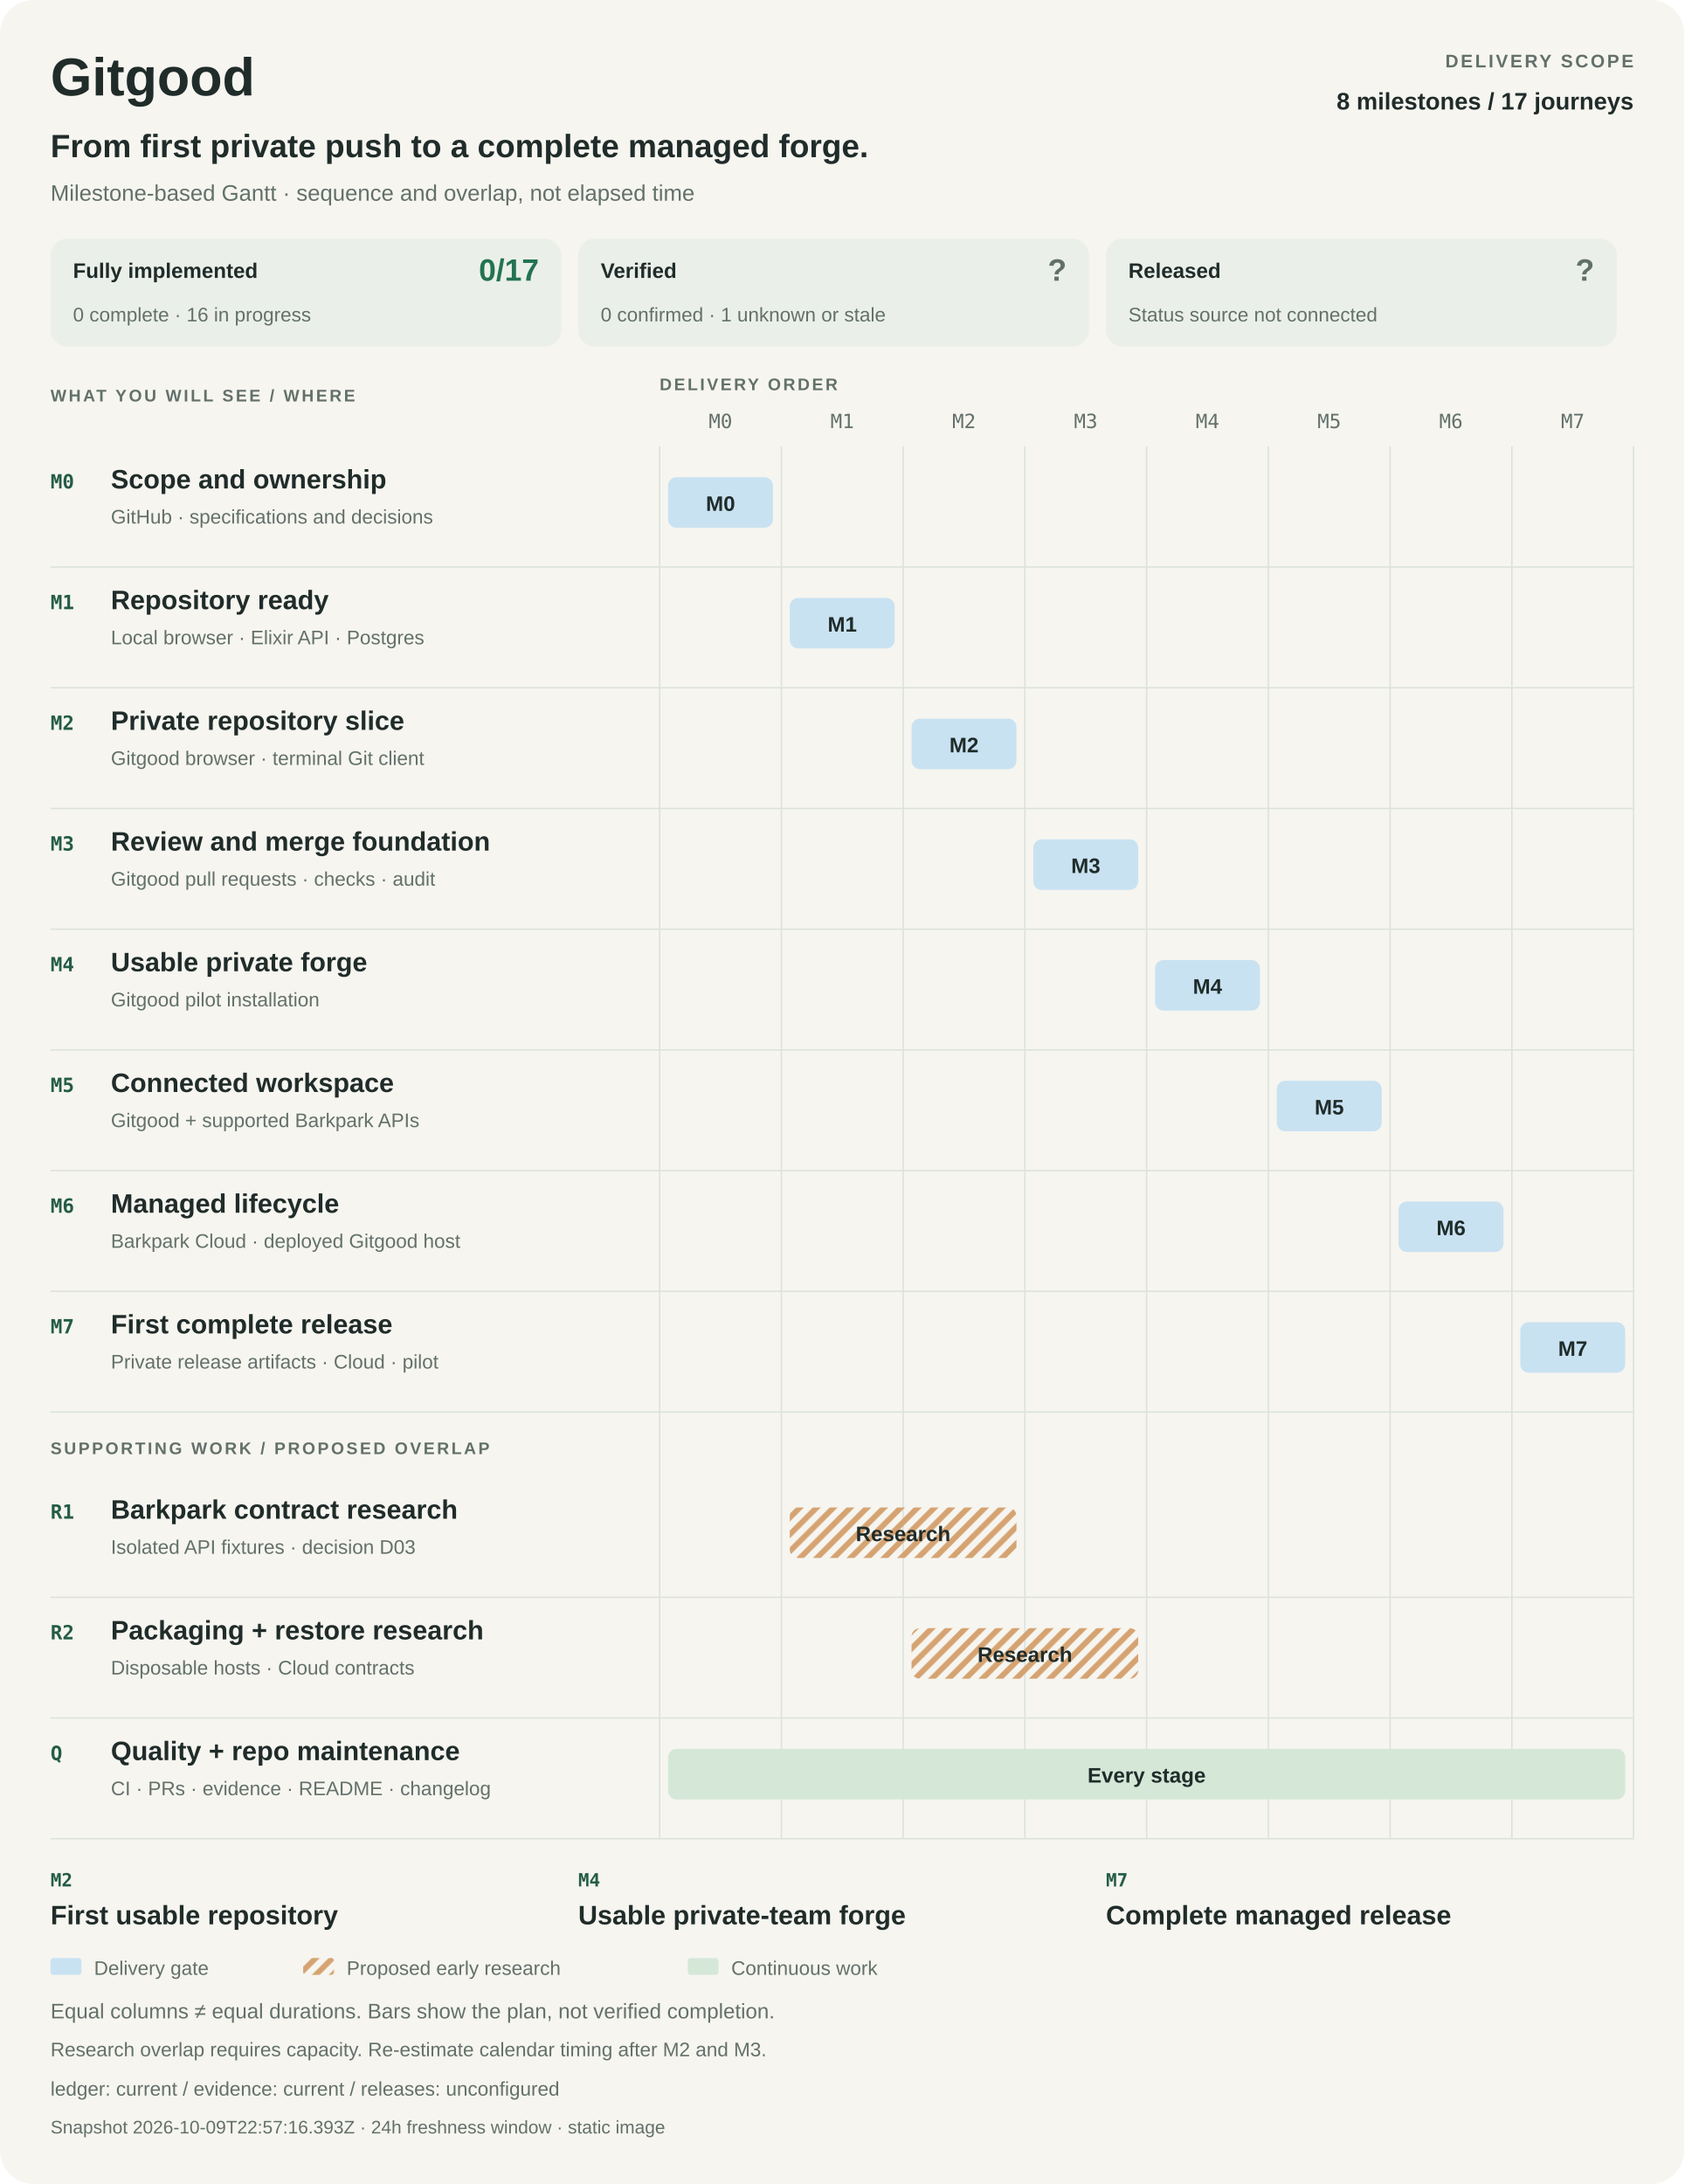
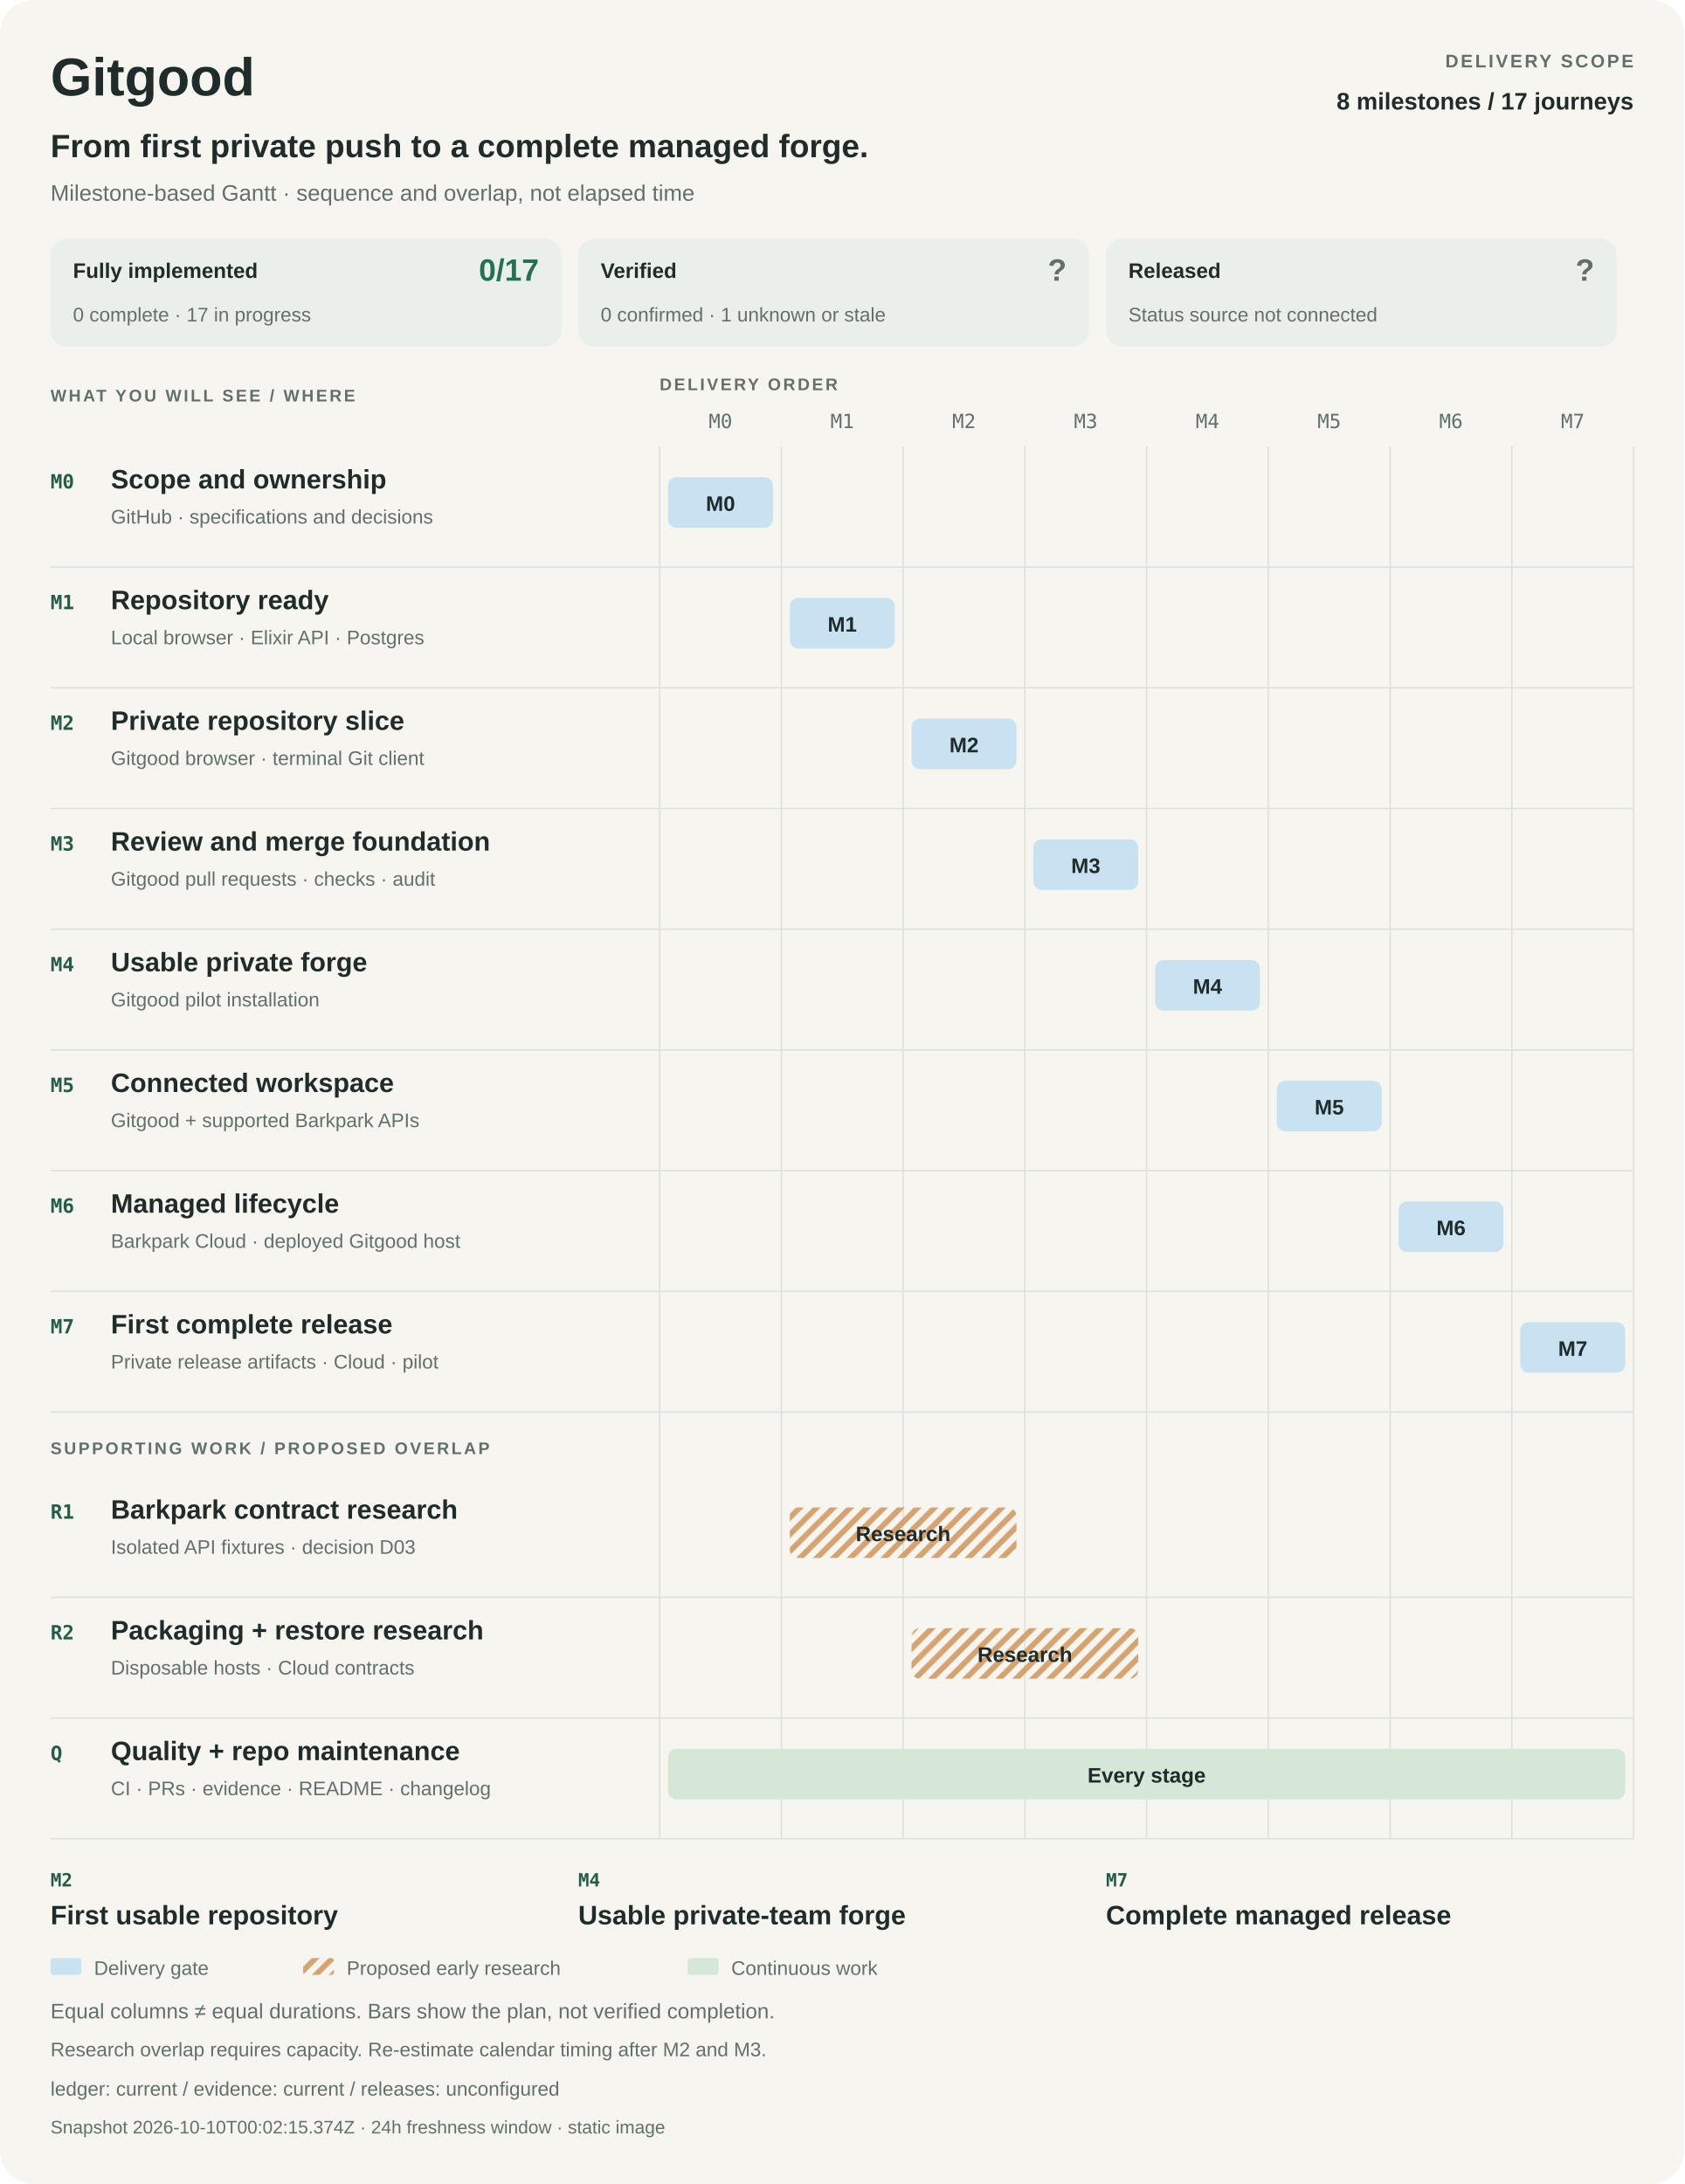
<svg xmlns="http://www.w3.org/2000/svg" width="1200" height="1556" viewBox="0 0 1200 1556" role="img" aria-labelledby="title desc">
  <style>
    :root{color-scheme:light dark}
    text{font-family:-apple-system,BlinkMacSystemFont,"Segoe UI",Arial,sans-serif;fill:#202c2a}
    .bg{fill:#f6f5f0}.muted{fill:#63706a}.rule{stroke:#dce2db;fill:none}.strong{font-weight:650}
    .label{font-weight:600;letter-spacing:1.6px}.mono{font-family:ui-monospace,SFMono-Regular,Consolas,monospace}
    .panel{fill:#eaf0e9}.delivery{fill:#c9e2f2}.research{fill:url(#research-pattern)}.continuous{fill:#d5e8d8}
    .hatch{stroke:#d5a372;stroke-width:4}.accent{fill:#245c47}.good{fill:#247253}.unknown{fill:#63706a}
    @media(prefers-color-scheme:dark){
      text{fill:#e9eee8}.bg{fill:#141c19}.muted{fill:#b0bdb3}.rule{stroke:#36453c}.panel{fill:#24352b}
      .delivery{fill:#284b64}.continuous{fill:#2d513b}.hatch{stroke:#775635}.accent{fill:#a8dfb7}.good{fill:#8bd2a9}.unknown{fill:#b0bdb3}
    }
  </style>
  <defs>
    <pattern id="research-pattern" width="12" height="12" patternUnits="userSpaceOnUse">
      <path d="M-3 3L3-3M0 12L12 0M9 15L15 9" class="hatch" />
    </pattern>
  </defs>
  <rect x="0" y="0" width="1200" height="1556" rx="24" class="bg" />
  <text x="36" y="68" font-size="38" class="strong">Gitgood</text>
  <text x="1164" y="48" font-size="13" class="muted label" text-anchor="end">DELIVERY SCOPE</text>
  <text x="1164" y="78" font-size="17" class="strong" text-anchor="end">8 milestones / 17 journeys</text>
  <text x="36" y="112" font-size="23" class="strong">From first private push to a complete managed forge.</text>
  <text x="36" y="143" font-size="16" class="muted">Milestone-based Gantt · sequence and overlap, not elapsed time</text>
  <g data-metric="implementation">
    <rect x="36" y="170" width="364" height="77" rx="12" class="panel" />
    <text x="52" y="198" font-size="15" class="strong">Fully implemented</text>
    <text x="384" y="200" font-size="22" class="good strong" text-anchor="end">0/17</text>
-     <text x="52" y="229" font-size="14" class="muted">0 complete · 16 in progress</text>
+     <text x="52" y="229" font-size="14" class="muted">0 complete · 17 in progress</text>
  </g>
  <g data-metric="verification">
    <rect x="412" y="170" width="364" height="77" rx="12" class="panel" />
    <text x="428" y="198" font-size="15" class="strong">Verified</text>
    <text x="760" y="200" font-size="22" class="unknown strong" text-anchor="end">?</text>
    <text x="428" y="229" font-size="14" class="muted">0 confirmed · 1 unknown or stale</text>
  </g>
  <g data-metric="release">
    <rect x="788" y="170" width="364" height="77" rx="12" class="panel" />
    <text x="804" y="198" font-size="15" class="strong">Released</text>
    <text x="1136" y="200" font-size="22" class="unknown strong" text-anchor="end">?</text>
    <text x="804" y="229" font-size="14" class="muted">Status source not connected</text>
  </g>
  <text x="36" y="286" font-size="12" class="muted label">WHAT YOU WILL SEE / WHERE</text>
  <text x="470" y="278" font-size="12" class="muted label">DELIVERY ORDER</text>
  <text x="513.375" y="305" font-size="14" class="muted mono" text-anchor="middle">M0</text>
  <text x="600.125" y="305" font-size="14" class="muted mono" text-anchor="middle">M1</text>
  <text x="686.875" y="305" font-size="14" class="muted mono" text-anchor="middle">M2</text>
  <text x="773.625" y="305" font-size="14" class="muted mono" text-anchor="middle">M3</text>
  <text x="860.375" y="305" font-size="14" class="muted mono" text-anchor="middle">M4</text>
  <text x="947.125" y="305" font-size="14" class="muted mono" text-anchor="middle">M5</text>
  <text x="1033.875" y="305" font-size="14" class="muted mono" text-anchor="middle">M6</text>
  <text x="1120.625" y="305" font-size="14" class="muted mono" text-anchor="middle">M7</text>
  <path d="M470 318L470 1310" class="rule" />
  <path d="M556.75 318L556.75 1310" class="rule" />
  <path d="M643.5 318L643.5 1310" class="rule" />
  <path d="M730.25 318L730.25 1310" class="rule" />
  <path d="M817 318L817 1310" class="rule" />
  <path d="M903.75 318L903.75 1310" class="rule" />
  <path d="M990.5 318L990.5 1310" class="rule" />
  <path d="M1077.25 318L1077.25 1310" class="rule" />
  <path d="M1164 318L1164 1310" class="rule" />
  <g data-phase="M0">
    <text x="36" y="348" font-size="14" class="accent mono strong">M0</text>
    <text x="79" y="348" font-size="19" class="strong">Scope and ownership</text>
    <text x="79" y="373" font-size="14" class="muted">GitHub · specifications and decisions</text>
    <rect x="476" y="340" width="74.75" height="36" rx="6" class="delivery" />
    <text x="513.375" y="364" font-size="15" class="strong" text-anchor="middle">M0</text>
    <path d="M36 404L1164 404" class="rule" />
  </g>
  <g data-phase="M1">
    <text x="36" y="434" font-size="14" class="accent mono strong">M1</text>
    <text x="79" y="434" font-size="19" class="strong">Repository ready</text>
    <text x="79" y="459" font-size="14" class="muted">Local browser · Elixir API · Postgres</text>
    <rect x="562.75" y="426" width="74.75" height="36" rx="6" class="delivery" />
    <text x="600.125" y="450" font-size="15" class="strong" text-anchor="middle">M1</text>
    <path d="M36 490L1164 490" class="rule" />
  </g>
  <g data-phase="M2">
    <text x="36" y="520" font-size="14" class="accent mono strong">M2</text>
    <text x="79" y="520" font-size="19" class="strong">Private repository slice</text>
    <text x="79" y="545" font-size="14" class="muted">Gitgood browser · terminal Git client</text>
    <rect x="649.5" y="512" width="74.75" height="36" rx="6" class="delivery" />
    <text x="686.875" y="536" font-size="15" class="strong" text-anchor="middle">M2</text>
    <path d="M36 576L1164 576" class="rule" />
  </g>
  <g data-phase="M3">
    <text x="36" y="606" font-size="14" class="accent mono strong">M3</text>
    <text x="79" y="606" font-size="19" class="strong">Review and merge foundation</text>
    <text x="79" y="631" font-size="14" class="muted">Gitgood pull requests · checks · audit</text>
    <rect x="736.25" y="598" width="74.75" height="36" rx="6" class="delivery" />
    <text x="773.625" y="622" font-size="15" class="strong" text-anchor="middle">M3</text>
    <path d="M36 662L1164 662" class="rule" />
  </g>
  <g data-phase="M4">
    <text x="36" y="692" font-size="14" class="accent mono strong">M4</text>
    <text x="79" y="692" font-size="19" class="strong">Usable private forge</text>
    <text x="79" y="717" font-size="14" class="muted">Gitgood pilot installation</text>
    <rect x="823" y="684" width="74.75" height="36" rx="6" class="delivery" />
    <text x="860.375" y="708" font-size="15" class="strong" text-anchor="middle">M4</text>
    <path d="M36 748L1164 748" class="rule" />
  </g>
  <g data-phase="M5">
    <text x="36" y="778" font-size="14" class="accent mono strong">M5</text>
    <text x="79" y="778" font-size="19" class="strong">Connected workspace</text>
    <text x="79" y="803" font-size="14" class="muted">Gitgood + supported Barkpark APIs</text>
    <rect x="909.75" y="770" width="74.75" height="36" rx="6" class="delivery" />
    <text x="947.125" y="794" font-size="15" class="strong" text-anchor="middle">M5</text>
    <path d="M36 834L1164 834" class="rule" />
  </g>
  <g data-phase="M6">
    <text x="36" y="864" font-size="14" class="accent mono strong">M6</text>
    <text x="79" y="864" font-size="19" class="strong">Managed lifecycle</text>
    <text x="79" y="889" font-size="14" class="muted">Barkpark Cloud · deployed Gitgood host</text>
    <rect x="996.5" y="856" width="74.75" height="36" rx="6" class="delivery" />
    <text x="1033.875" y="880" font-size="15" class="strong" text-anchor="middle">M6</text>
    <path d="M36 920L1164 920" class="rule" />
  </g>
  <g data-phase="M7">
    <text x="36" y="950" font-size="14" class="accent mono strong">M7</text>
    <text x="79" y="950" font-size="19" class="strong">First complete release</text>
    <text x="79" y="975" font-size="14" class="muted">Private release artifacts · Cloud · pilot</text>
    <rect x="1083.25" y="942" width="74.75" height="36" rx="6" class="delivery" />
    <text x="1120.625" y="966" font-size="15" class="strong" text-anchor="middle">M7</text>
    <path d="M36 1006L1164 1006" class="rule" />
  </g>
  <text x="36" y="1036" font-size="12" class="muted label">SUPPORTING WORK / PROPOSED OVERLAP</text>
  <g data-track="R1">
    <text x="36" y="1082" font-size="14" class="accent mono strong">R1</text>
    <text x="79" y="1082" font-size="19" class="strong">Barkpark contract research</text>
    <text x="79" y="1107" font-size="14" class="muted">Isolated API fixtures · decision D03</text>
    <rect x="562.75" y="1074" width="161.5" height="36" rx="6" class="research" />
    <text x="643.5" y="1098" font-size="15" class="strong" text-anchor="middle">Research</text>
    <path d="M36 1138L1164 1138" class="rule" />
  </g>
  <g data-track="R2">
    <text x="36" y="1168" font-size="14" class="accent mono strong">R2</text>
    <text x="79" y="1168" font-size="19" class="strong">Packaging + restore research</text>
    <text x="79" y="1193" font-size="14" class="muted">Disposable hosts · Cloud contracts</text>
    <rect x="649.5" y="1160" width="161.5" height="36" rx="6" class="research" />
    <text x="730.25" y="1184" font-size="15" class="strong" text-anchor="middle">Research</text>
    <path d="M36 1224L1164 1224" class="rule" />
  </g>
  <g data-track="Q">
    <text x="36" y="1254" font-size="14" class="accent mono strong">Q</text>
    <text x="79" y="1254" font-size="19" class="strong">Quality + repo maintenance</text>
    <text x="79" y="1279" font-size="14" class="muted">CI · PRs · evidence · README · changelog</text>
    <rect x="476" y="1246" width="682" height="36" rx="6" class="continuous" />
    <text x="817" y="1270" font-size="15" class="strong" text-anchor="middle">Every stage</text>
    <path d="M36 1310L1164 1310" class="rule" />
  </g>
  <text x="36" y="1344" font-size="13" class="accent mono strong">M2</text>
  <text x="36" y="1371" font-size="19" class="strong">First usable repository</text>
  <text x="412" y="1344" font-size="13" class="accent mono strong">M4</text>
  <text x="412" y="1371" font-size="19" class="strong">Usable private-team forge</text>
  <text x="788" y="1344" font-size="13" class="accent mono strong">M7</text>
  <text x="788" y="1371" font-size="19" class="strong">Complete managed release</text>
  <rect x="36" y="1395" width="22" height="12" rx="2" class="delivery" />
  <text x="67" y="1407" font-size="14" class="muted">Delivery gate</text>
  <rect x="216" y="1395" width="22" height="12" rx="2" class="research" />
  <text x="247" y="1407" font-size="14" class="muted">Proposed early research</text>
  <rect x="490" y="1395" width="22" height="12" rx="2" class="continuous" />
  <text x="521" y="1407" font-size="14" class="muted">Continuous work</text>
  <text x="36" y="1438" font-size="15" class="muted">Equal columns ≠ equal durations. Bars show the plan, not verified completion.</text>
  <text x="36" y="1465" font-size="14" class="muted">Research overlap requires capacity. Re-estimate calendar timing after M2 and M3.</text>
  <text x="36" y="1493" font-size="14" class="muted">ledger: current   /   evidence: current   /   releases: unconfigured</text>
-   <text x="36" y="1520" font-size="13" class="muted">Snapshot 2026-10-09T22:57:16.393Z · 24h freshness window · static image</text>
+   <text x="36" y="1520" font-size="13" class="muted">Snapshot 2026-10-10T00:02:15.374Z · 24h freshness window · static image</text>
</svg>
